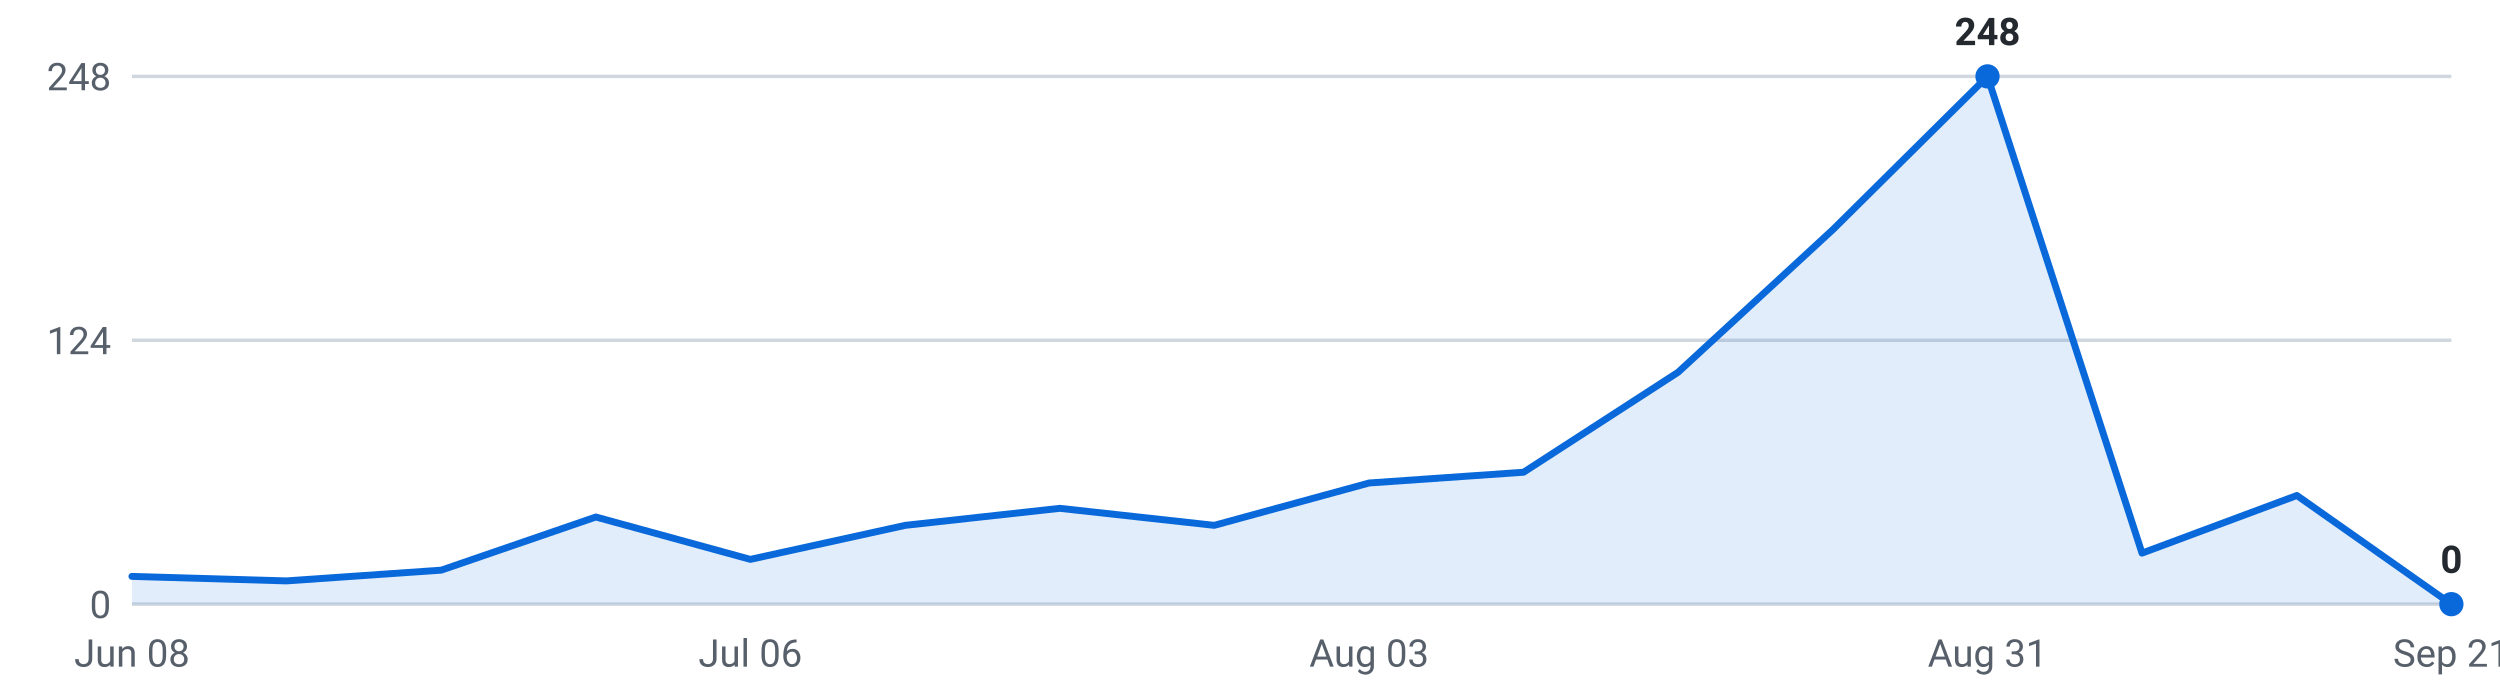
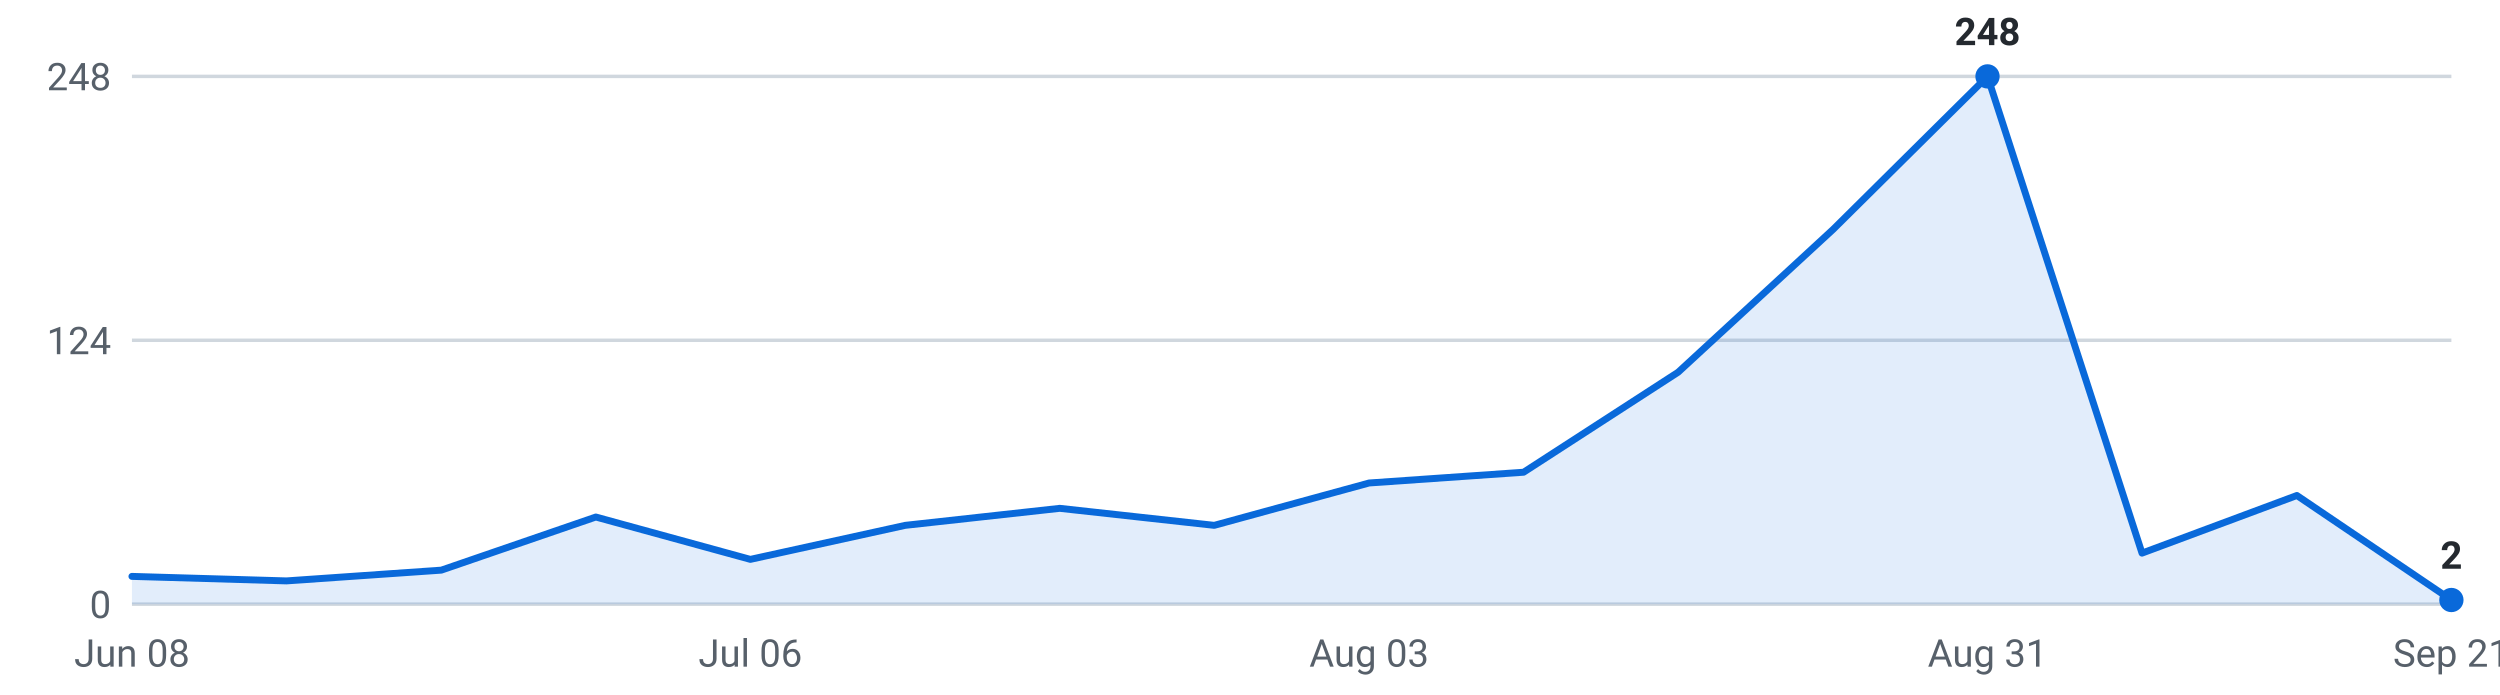
<svg xmlns="http://www.w3.org/2000/svg" viewBox="0 0 720 200" width="720" height="200" role="img" aria-label="Internships posted per week, last 16 weeks">
  <g font-family="-apple-system,Segoe UI,Roboto,sans-serif" font-size="11">
    <line x1="38" y1="174.0" x2="706" y2="174.0" stroke="#d0d7de" stroke-width="1" />
    <text x="32" y="178.0" text-anchor="end" fill="#57606a">0</text>
    <line x1="38" y1="98.0" x2="706" y2="98.0" stroke="#d0d7de" stroke-width="1" />
    <text x="32" y="102.0" text-anchor="end" fill="#57606a">124</text>
    <line x1="38" y1="22.0" x2="706" y2="22.0" stroke="#d0d7de" stroke-width="1" />
    <text x="32" y="26.0" text-anchor="end" fill="#57606a">248</text>
-     <path d="M38.0,174 L38.0,166.0 L82.5,167.3 L127.1,164.2 L171.6,148.9 L216.1,161.1 L260.7,151.3 L305.2,146.4 L349.7,151.3 L394.3,139.1 L438.8,136.0 L483.3,107.2 L527.9,66.1 L572.4,22.0 L616.9,159.3 L661.5,142.7 L706.0,174.0 L706.0,174 Z" fill="#0969da" fill-opacity="0.12" />
-     <polyline points="38.0,166.0 82.5,167.3 127.1,164.2 171.6,148.9 216.1,161.1 260.7,151.3 305.2,146.4 349.7,151.3 394.3,139.1 438.8,136.0 483.3,107.2 527.9,66.1 572.4,22.0 616.9,159.3 661.5,142.7 706.0,174.0" fill="none" stroke="#0969da" stroke-width="2" stroke-linejoin="round" stroke-linecap="round" />
+     <path d="M38.0,174 L38.0,166.0 L82.5,167.3 L127.1,164.2 L171.6,148.9 L216.1,161.1 L260.7,151.3 L305.2,146.4 L349.7,151.3 L394.3,139.1 L438.8,136.0 L483.3,107.2 L527.9,66.1 L572.4,22.0 L616.9,159.3 L661.5,142.7 L706.0,172.8 L706.0,174 Z" fill="#0969da" fill-opacity="0.12" />
+     <polyline points="38.0,166.0 82.5,167.3 127.1,164.2 171.6,148.9 216.1,161.1 260.7,151.3 305.2,146.4 349.7,151.3 394.3,139.1 438.8,136.0 483.3,107.2 527.9,66.1 572.4,22.0 616.9,159.3 661.5,142.7 706.0,172.8" fill="none" stroke="#0969da" stroke-width="2" stroke-linejoin="round" stroke-linecap="round" />
    <circle cx="572.4" cy="22.0" r="3.5" fill="#0969da" />
    <text x="572.4" y="13.0" text-anchor="middle" fill="#24292f" font-weight="600">248</text>
-     <circle cx="706.0" cy="174.0" r="3.5" fill="#0969da" />
-     <text x="706.0" y="165.0" text-anchor="middle" fill="#24292f" font-weight="600">0</text>
+     <circle cx="706.0" cy="172.8" r="3.5" fill="#0969da" />
+     <text x="706.0" y="163.8" text-anchor="middle" fill="#24292f" font-weight="600">2</text>
    <text x="38.0" y="192" text-anchor="middle" fill="#57606a">Jun 08</text>
    <text x="216.1" y="192" text-anchor="middle" fill="#57606a">Jul 06</text>
    <text x="394.3" y="192" text-anchor="middle" fill="#57606a">Aug 03</text>
    <text x="572.4" y="192" text-anchor="middle" fill="#57606a">Aug 31</text>
    <text x="706.0" y="192" text-anchor="middle" fill="#57606a">Sep 21</text>
  </g>
</svg>
